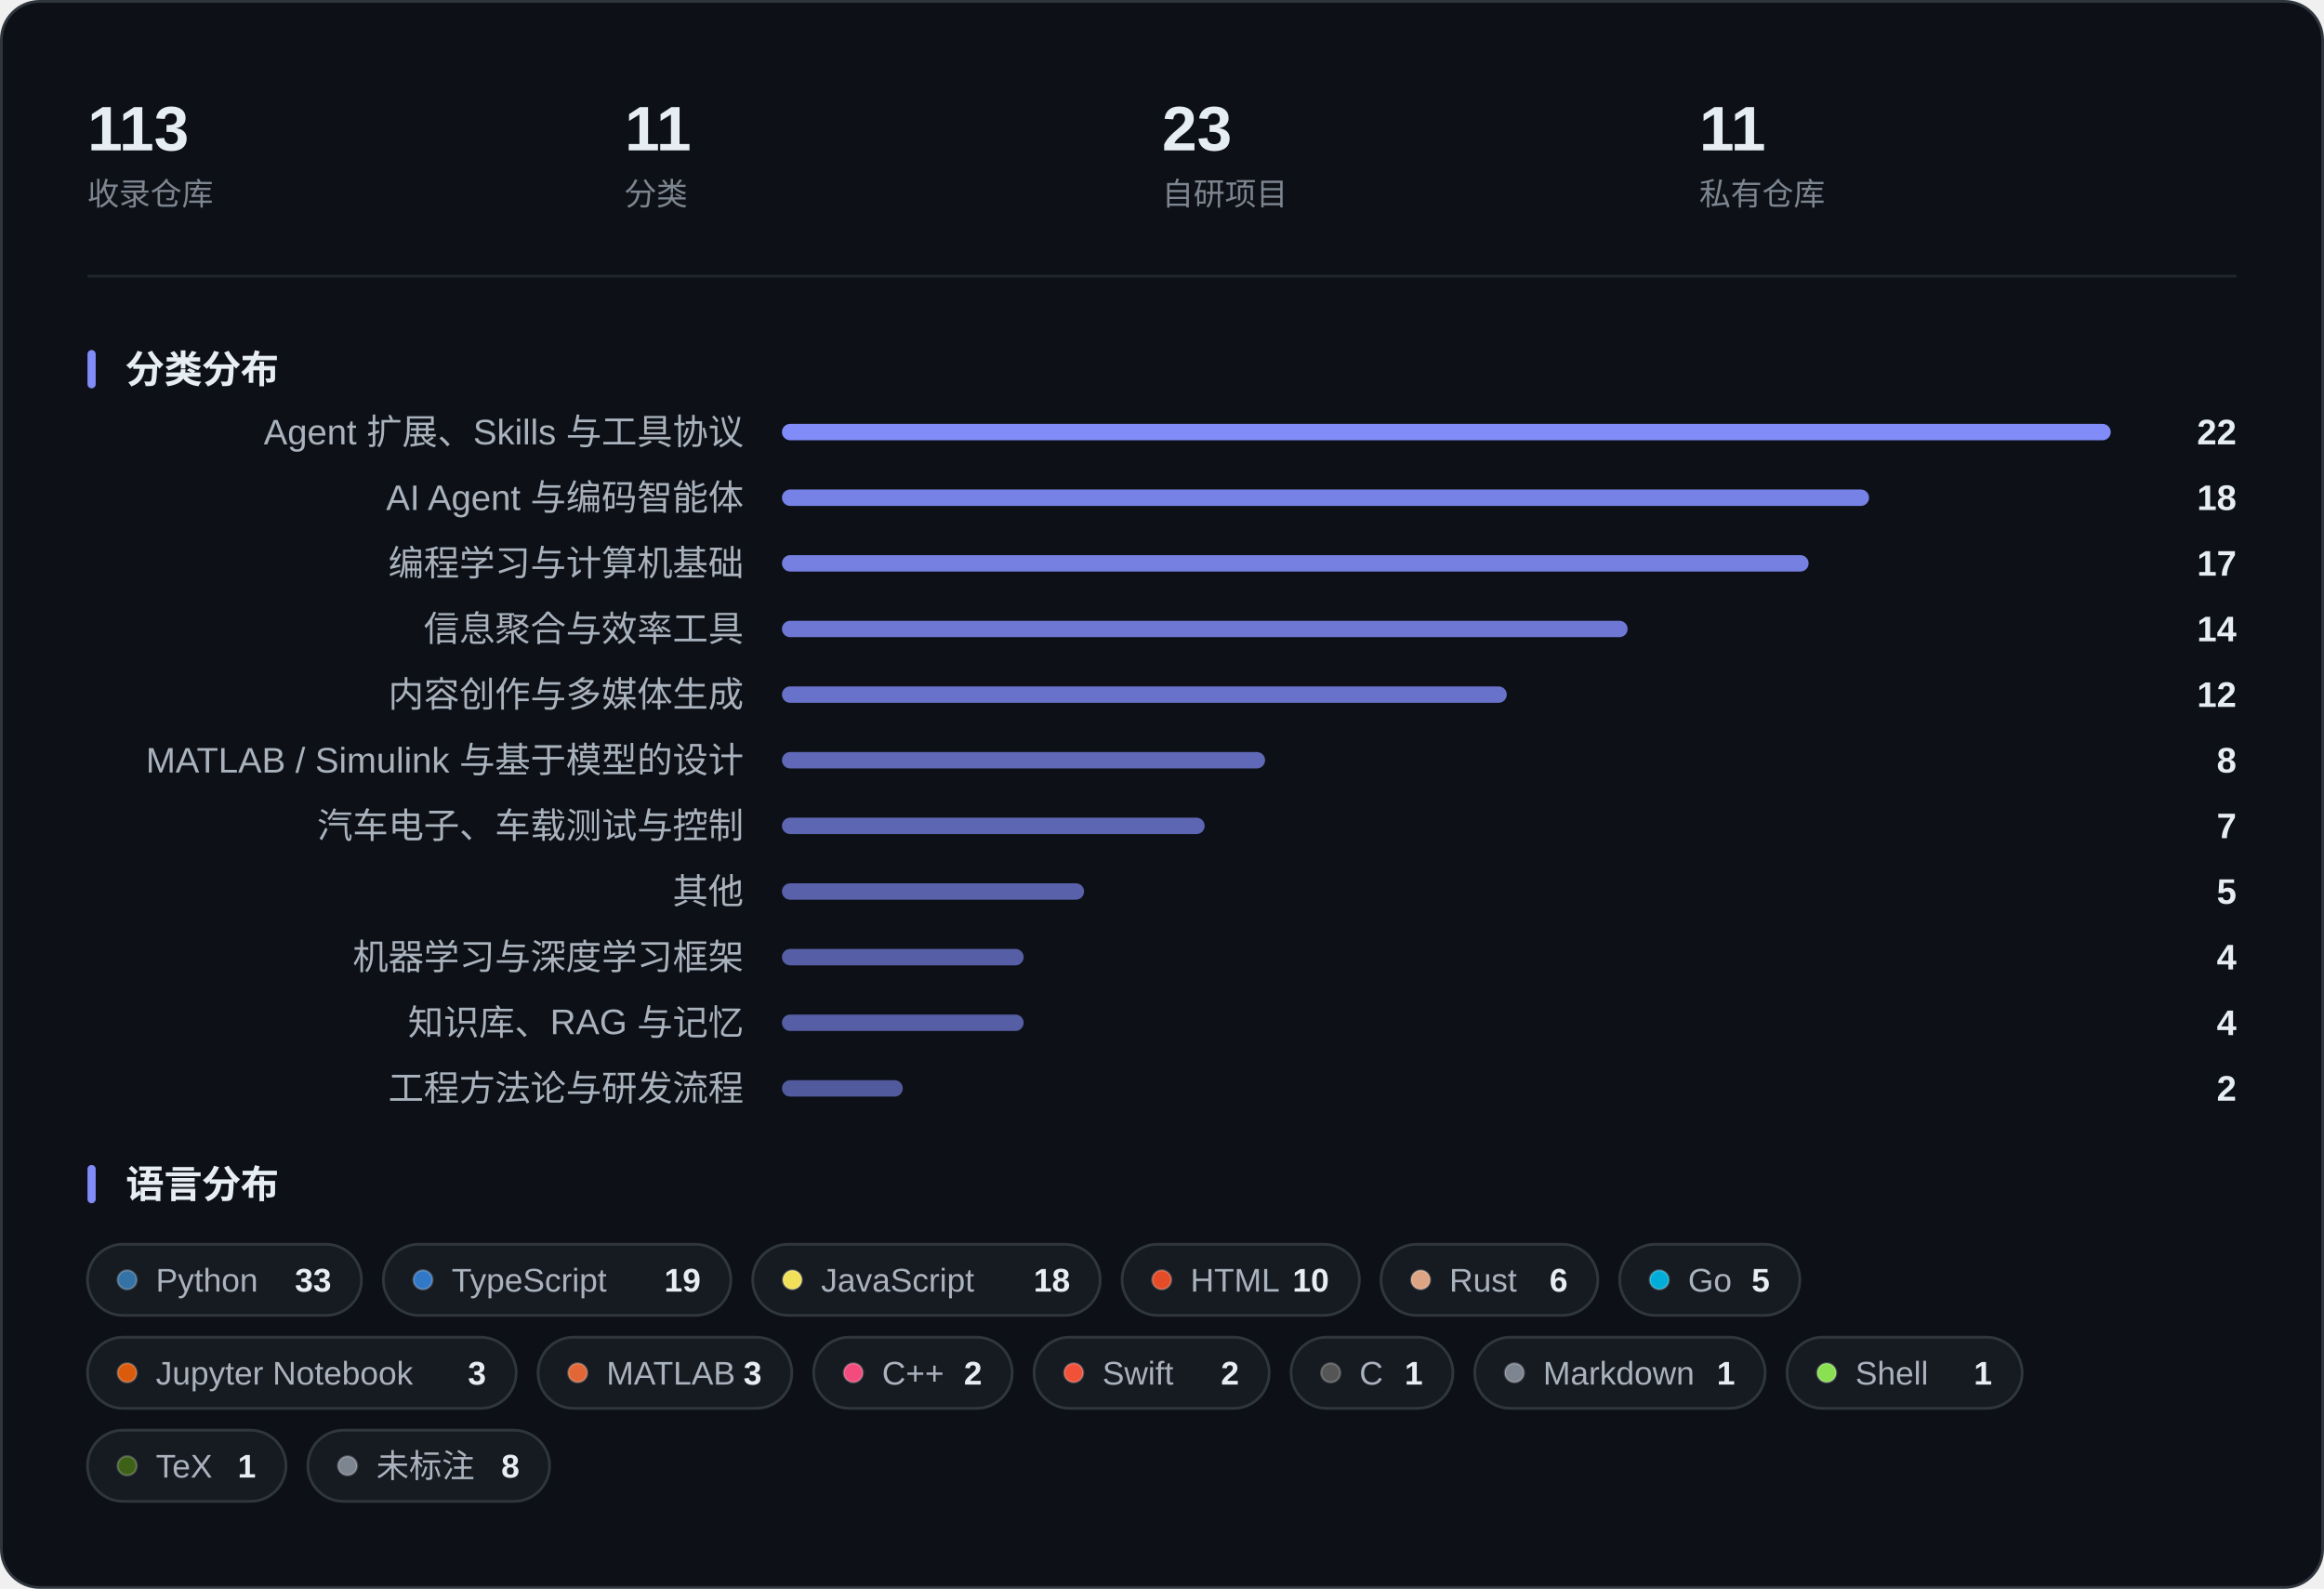
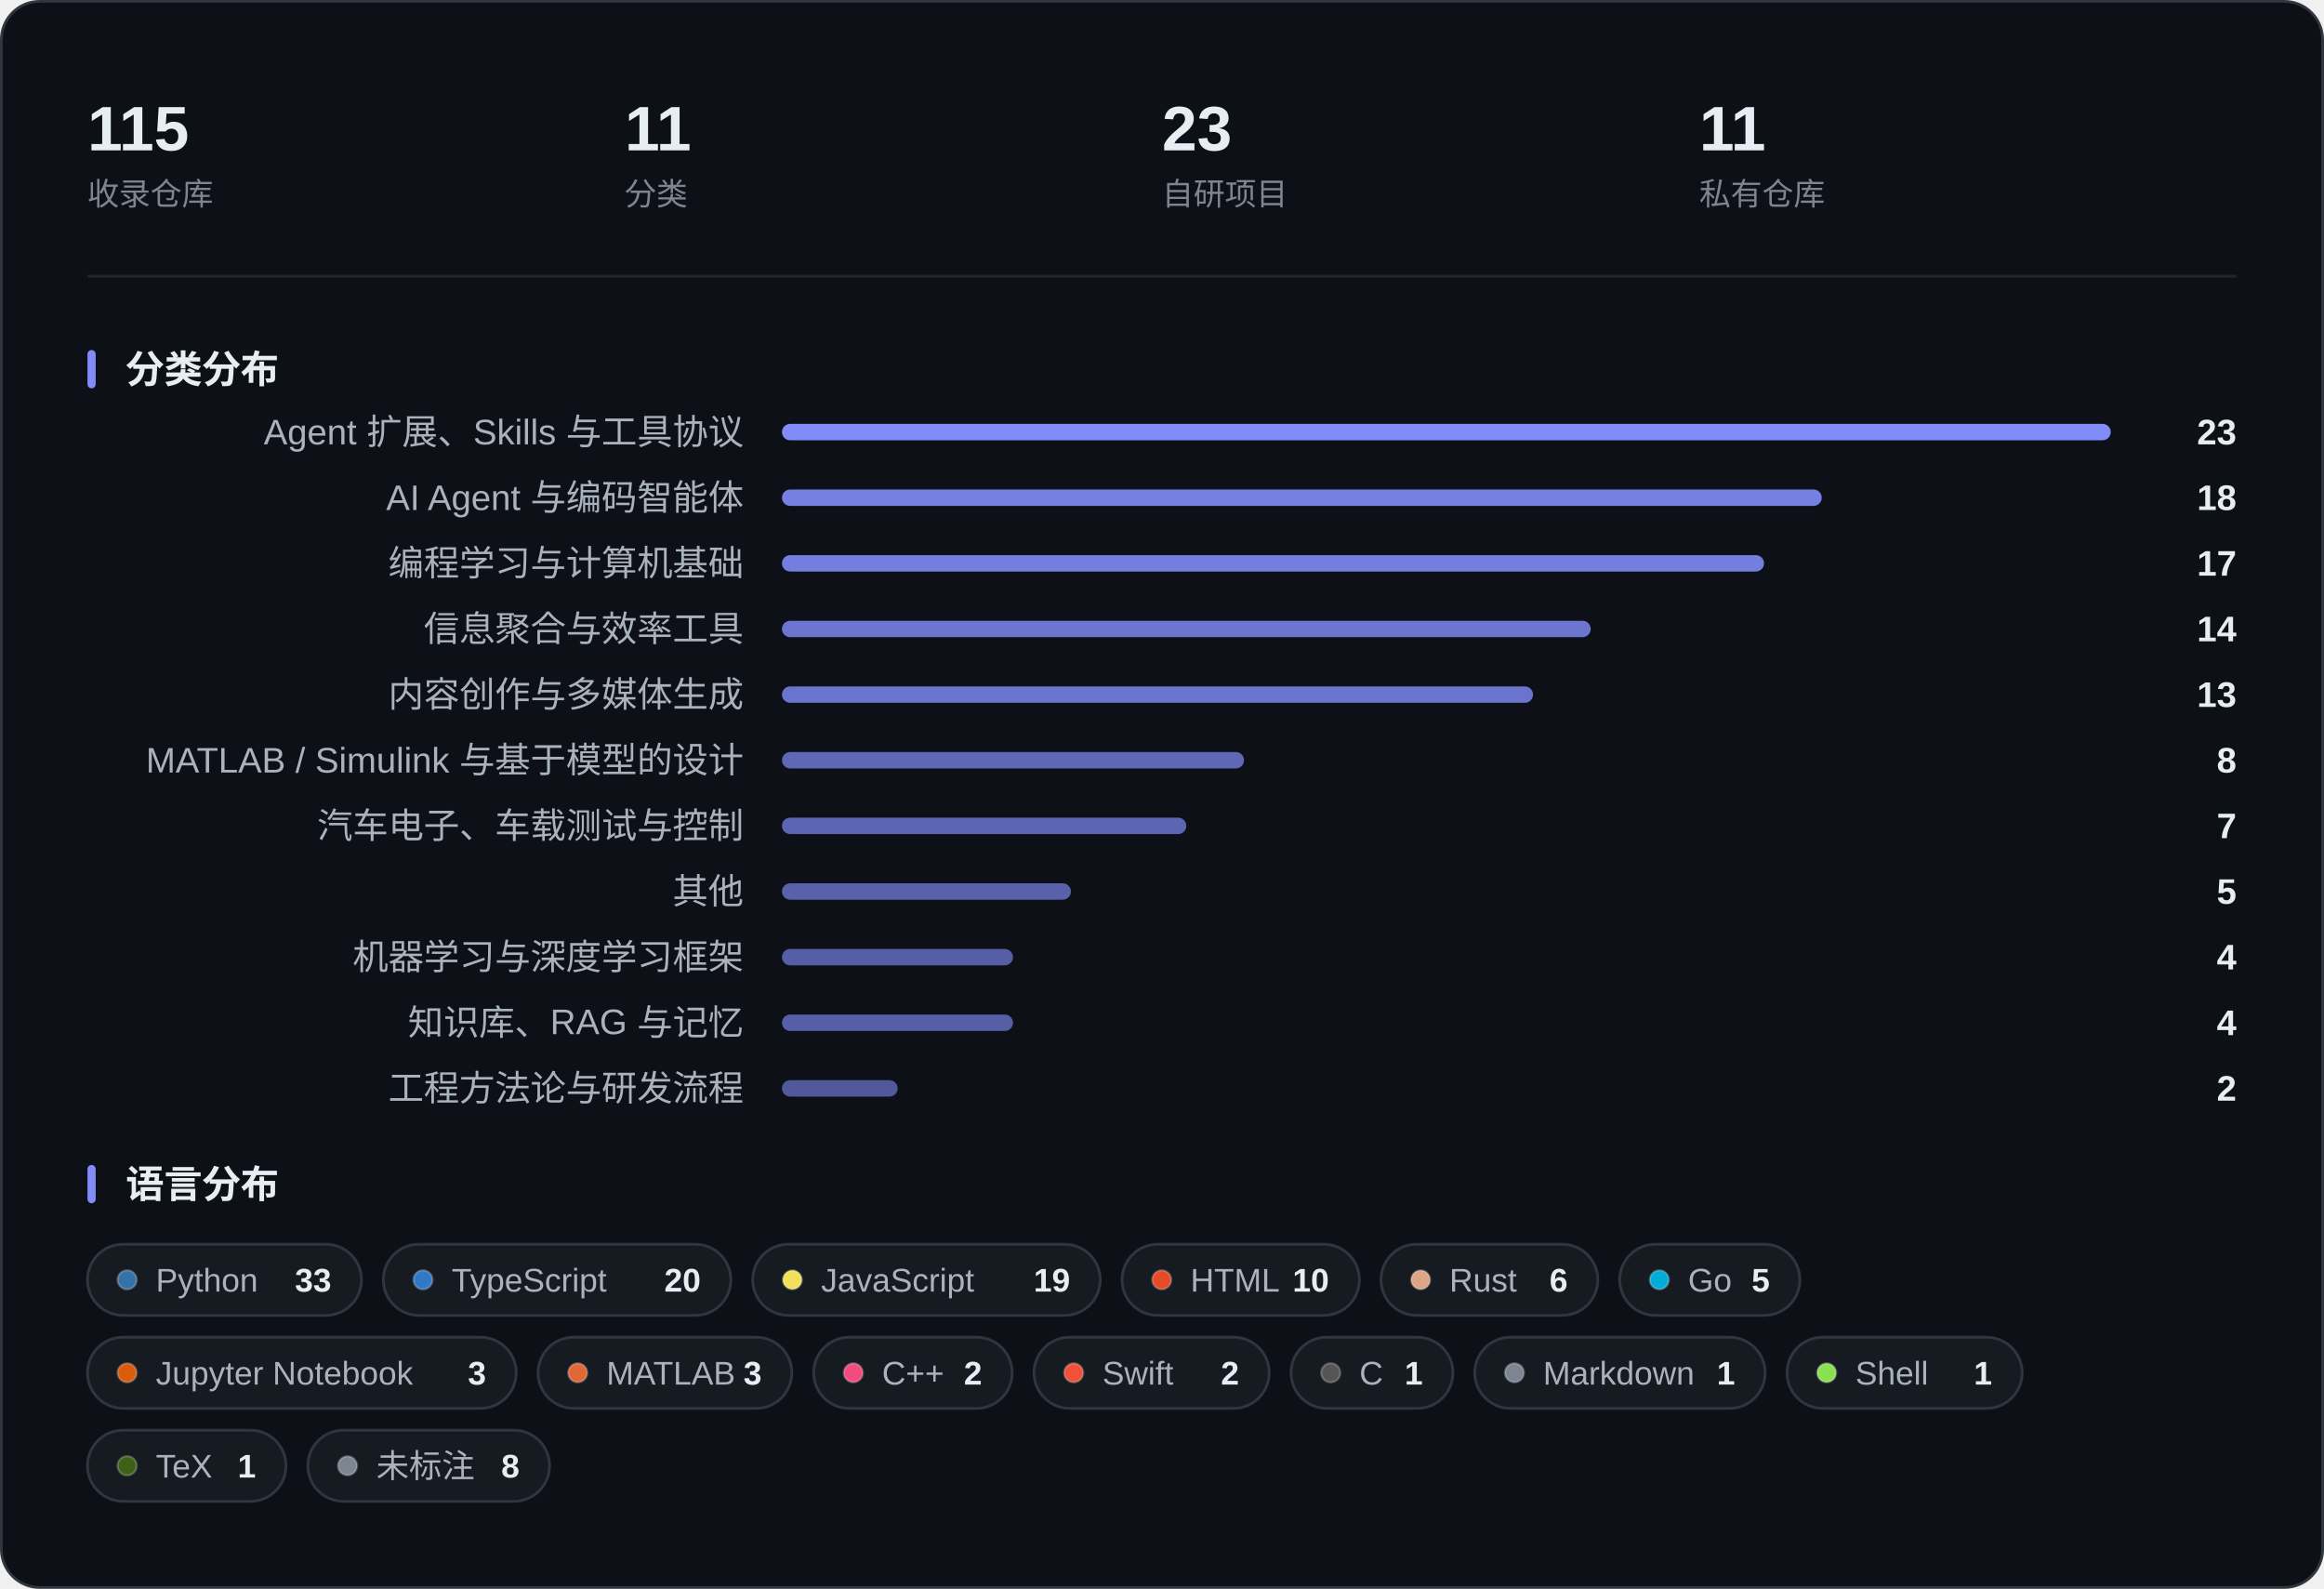
<svg xmlns="http://www.w3.org/2000/svg" width="850" height="581" viewBox="0 0 850 581" role="img" aria-label="收藏概览：指标、分类分布与语言分布">
  <rect x="0.5" y="0.5" width="849" height="580" rx="14" fill="#0D1117" stroke="#30363D" />
-   <text x="32.0" y="55.0" font-family="-apple-system, BlinkMacSystemFont, 'Segoe UI', 'PingFang SC', 'Hiragino Sans GB', 'Microsoft YaHei', 'Helvetica Neue', Arial, sans-serif" font-size="23" fill="#E6EDF3" font-weight="600">113</text>
+   <text x="32.0" y="55.0" font-family="-apple-system, BlinkMacSystemFont, 'Segoe UI', 'PingFang SC', 'Hiragino Sans GB', 'Microsoft YaHei', 'Helvetica Neue', Arial, sans-serif" font-size="23" fill="#E6EDF3" font-weight="600">115</text>
  <text x="32.0" y="75.0" font-family="-apple-system, BlinkMacSystemFont, 'Segoe UI', 'PingFang SC', 'Hiragino Sans GB', 'Microsoft YaHei', 'Helvetica Neue', Arial, sans-serif" font-size="11.5" fill="#7D8590">收录仓库</text>
  <text x="228.5" y="55.0" font-family="-apple-system, BlinkMacSystemFont, 'Segoe UI', 'PingFang SC', 'Hiragino Sans GB', 'Microsoft YaHei', 'Helvetica Neue', Arial, sans-serif" font-size="23" fill="#E6EDF3" font-weight="600">11</text>
  <text x="228.5" y="75.0" font-family="-apple-system, BlinkMacSystemFont, 'Segoe UI', 'PingFang SC', 'Hiragino Sans GB', 'Microsoft YaHei', 'Helvetica Neue', Arial, sans-serif" font-size="11.5" fill="#7D8590">分类</text>
  <text x="425.0" y="55.0" font-family="-apple-system, BlinkMacSystemFont, 'Segoe UI', 'PingFang SC', 'Hiragino Sans GB', 'Microsoft YaHei', 'Helvetica Neue', Arial, sans-serif" font-size="23" fill="#E6EDF3" font-weight="600">23</text>
  <text x="425.0" y="75.0" font-family="-apple-system, BlinkMacSystemFont, 'Segoe UI', 'PingFang SC', 'Hiragino Sans GB', 'Microsoft YaHei', 'Helvetica Neue', Arial, sans-serif" font-size="11.5" fill="#7D8590">自研项目</text>
  <text x="621.5" y="55.0" font-family="-apple-system, BlinkMacSystemFont, 'Segoe UI', 'PingFang SC', 'Hiragino Sans GB', 'Microsoft YaHei', 'Helvetica Neue', Arial, sans-serif" font-size="23" fill="#E6EDF3" font-weight="600">11</text>
  <text x="621.5" y="75.0" font-family="-apple-system, BlinkMacSystemFont, 'Segoe UI', 'PingFang SC', 'Hiragino Sans GB', 'Microsoft YaHei', 'Helvetica Neue', Arial, sans-serif" font-size="11.5" fill="#7D8590">私有仓库</text>
  <line x1="32" y1="101.0" x2="818" y2="101.0" stroke="#21262D" />
  <rect x="32" y="128.0" width="3" height="14" rx="1.5" fill="#818CF8" />
  <text x="46.0" y="140.0" font-family="-apple-system, BlinkMacSystemFont, 'Segoe UI', 'PingFang SC', 'Hiragino Sans GB', 'Microsoft YaHei', 'Helvetica Neue', Arial, sans-serif" font-size="14" fill="#E6EDF3" font-weight="600">分类分布</text>
  <text x="272.0" y="162.5" font-family="-apple-system, BlinkMacSystemFont, 'Segoe UI', 'PingFang SC', 'Hiragino Sans GB', 'Microsoft YaHei', 'Helvetica Neue', Arial, sans-serif" font-size="13" fill="#A9B2BD" text-anchor="end">Agent 扩展、Skills 与工具协议</text>
  <rect x="286.0" y="155.0" width="486.0" height="6" rx="3.0" fill="#818CF8" fill-opacity="1.000" />
-   <text x="818.0" y="162.5" font-family="-apple-system, BlinkMacSystemFont, 'Segoe UI', 'PingFang SC', 'Hiragino Sans GB', 'Microsoft YaHei', 'Helvetica Neue', Arial, sans-serif" font-size="13" fill="#E6EDF3" font-weight="600" text-anchor="end">22</text>
+   <text x="818.0" y="162.5" font-family="-apple-system, BlinkMacSystemFont, 'Segoe UI', 'PingFang SC', 'Hiragino Sans GB', 'Microsoft YaHei', 'Helvetica Neue', Arial, sans-serif" font-size="13" fill="#E6EDF3" font-weight="600" text-anchor="end">23</text>
  <text x="272.0" y="186.5" font-family="-apple-system, BlinkMacSystemFont, 'Segoe UI', 'PingFang SC', 'Hiragino Sans GB', 'Microsoft YaHei', 'Helvetica Neue', Arial, sans-serif" font-size="13" fill="#A9B2BD" text-anchor="end">AI Agent 与编码智能体</text>
-   <rect x="286.0" y="179.0" width="397.6" height="6" rx="3.0" fill="#818CF8" fill-opacity="0.918" />
+   <rect x="286.0" y="179.0" width="380.3" height="6" rx="3.0" fill="#818CF8" fill-opacity="0.902" />
  <text x="818.0" y="186.5" font-family="-apple-system, BlinkMacSystemFont, 'Segoe UI', 'PingFang SC', 'Hiragino Sans GB', 'Microsoft YaHei', 'Helvetica Neue', Arial, sans-serif" font-size="13" fill="#E6EDF3" font-weight="600" text-anchor="end">18</text>
  <text x="272.0" y="210.5" font-family="-apple-system, BlinkMacSystemFont, 'Segoe UI', 'PingFang SC', 'Hiragino Sans GB', 'Microsoft YaHei', 'Helvetica Neue', Arial, sans-serif" font-size="13" fill="#A9B2BD" text-anchor="end">编程学习与计算机基础</text>
-   <rect x="286.0" y="203.0" width="375.5" height="6" rx="3.0" fill="#818CF8" fill-opacity="0.898" />
+   <rect x="286.0" y="203.0" width="359.2" height="6" rx="3.0" fill="#818CF8" fill-opacity="0.883" />
  <text x="818.0" y="210.5" font-family="-apple-system, BlinkMacSystemFont, 'Segoe UI', 'PingFang SC', 'Hiragino Sans GB', 'Microsoft YaHei', 'Helvetica Neue', Arial, sans-serif" font-size="13" fill="#E6EDF3" font-weight="600" text-anchor="end">17</text>
  <text x="272.0" y="234.5" font-family="-apple-system, BlinkMacSystemFont, 'Segoe UI', 'PingFang SC', 'Hiragino Sans GB', 'Microsoft YaHei', 'Helvetica Neue', Arial, sans-serif" font-size="13" fill="#A9B2BD" text-anchor="end">信息聚合与效率工具</text>
-   <rect x="286.0" y="227.0" width="309.3" height="6" rx="3.0" fill="#818CF8" fill-opacity="0.836" />
+   <rect x="286.0" y="227.0" width="295.8" height="6" rx="3.0" fill="#818CF8" fill-opacity="0.824" />
  <text x="818.0" y="234.5" font-family="-apple-system, BlinkMacSystemFont, 'Segoe UI', 'PingFang SC', 'Hiragino Sans GB', 'Microsoft YaHei', 'Helvetica Neue', Arial, sans-serif" font-size="13" fill="#E6EDF3" font-weight="600" text-anchor="end">14</text>
  <text x="272.0" y="258.5" font-family="-apple-system, BlinkMacSystemFont, 'Segoe UI', 'PingFang SC', 'Hiragino Sans GB', 'Microsoft YaHei', 'Helvetica Neue', Arial, sans-serif" font-size="13" fill="#A9B2BD" text-anchor="end">内容创作与多媒体生成</text>
-   <rect x="286.0" y="251.0" width="265.1" height="6" rx="3.0" fill="#818CF8" fill-opacity="0.795" />
-   <text x="818.0" y="258.5" font-family="-apple-system, BlinkMacSystemFont, 'Segoe UI', 'PingFang SC', 'Hiragino Sans GB', 'Microsoft YaHei', 'Helvetica Neue', Arial, sans-serif" font-size="13" fill="#E6EDF3" font-weight="600" text-anchor="end">12</text>
+   <rect x="286.0" y="251.0" width="274.7" height="6" rx="3.0" fill="#818CF8" fill-opacity="0.804" />
+   <text x="818.0" y="258.5" font-family="-apple-system, BlinkMacSystemFont, 'Segoe UI', 'PingFang SC', 'Hiragino Sans GB', 'Microsoft YaHei', 'Helvetica Neue', Arial, sans-serif" font-size="13" fill="#E6EDF3" font-weight="600" text-anchor="end">13</text>
  <text x="272.0" y="282.5" font-family="-apple-system, BlinkMacSystemFont, 'Segoe UI', 'PingFang SC', 'Hiragino Sans GB', 'Microsoft YaHei', 'Helvetica Neue', Arial, sans-serif" font-size="13" fill="#A9B2BD" text-anchor="end">MATLAB / Simulink 与基于模型的设计</text>
-   <rect x="286.0" y="275.0" width="176.7" height="6" rx="3.0" fill="#818CF8" fill-opacity="0.714" />
+   <rect x="286.0" y="275.0" width="169.0" height="6" rx="3.0" fill="#818CF8" fill-opacity="0.707" />
  <text x="818.0" y="282.5" font-family="-apple-system, BlinkMacSystemFont, 'Segoe UI', 'PingFang SC', 'Hiragino Sans GB', 'Microsoft YaHei', 'Helvetica Neue', Arial, sans-serif" font-size="13" fill="#E6EDF3" font-weight="600" text-anchor="end">8</text>
  <text x="272.0" y="306.5" font-family="-apple-system, BlinkMacSystemFont, 'Segoe UI', 'PingFang SC', 'Hiragino Sans GB', 'Microsoft YaHei', 'Helvetica Neue', Arial, sans-serif" font-size="13" fill="#A9B2BD" text-anchor="end">汽车电子、车载测试与控制</text>
-   <rect x="286.0" y="299.0" width="154.6" height="6" rx="3.0" fill="#818CF8" fill-opacity="0.693" />
+   <rect x="286.0" y="299.0" width="147.9" height="6" rx="3.0" fill="#818CF8" fill-opacity="0.687" />
  <text x="818.0" y="306.5" font-family="-apple-system, BlinkMacSystemFont, 'Segoe UI', 'PingFang SC', 'Hiragino Sans GB', 'Microsoft YaHei', 'Helvetica Neue', Arial, sans-serif" font-size="13" fill="#E6EDF3" font-weight="600" text-anchor="end">7</text>
  <text x="272.0" y="330.5" font-family="-apple-system, BlinkMacSystemFont, 'Segoe UI', 'PingFang SC', 'Hiragino Sans GB', 'Microsoft YaHei', 'Helvetica Neue', Arial, sans-serif" font-size="13" fill="#A9B2BD" text-anchor="end">其他</text>
-   <rect x="286.0" y="323.0" width="110.5" height="6" rx="3.0" fill="#818CF8" fill-opacity="0.652" />
+   <rect x="286.0" y="323.0" width="105.7" height="6" rx="3.0" fill="#818CF8" fill-opacity="0.648" />
  <text x="818.0" y="330.5" font-family="-apple-system, BlinkMacSystemFont, 'Segoe UI', 'PingFang SC', 'Hiragino Sans GB', 'Microsoft YaHei', 'Helvetica Neue', Arial, sans-serif" font-size="13" fill="#E6EDF3" font-weight="600" text-anchor="end">5</text>
  <text x="272.0" y="354.5" font-family="-apple-system, BlinkMacSystemFont, 'Segoe UI', 'PingFang SC', 'Hiragino Sans GB', 'Microsoft YaHei', 'Helvetica Neue', Arial, sans-serif" font-size="13" fill="#A9B2BD" text-anchor="end">机器学习与深度学习框架</text>
-   <rect x="286.0" y="347.0" width="88.4" height="6" rx="3.0" fill="#818CF8" fill-opacity="0.632" />
+   <rect x="286.0" y="347.0" width="84.5" height="6" rx="3.0" fill="#818CF8" fill-opacity="0.628" />
  <text x="818.0" y="354.5" font-family="-apple-system, BlinkMacSystemFont, 'Segoe UI', 'PingFang SC', 'Hiragino Sans GB', 'Microsoft YaHei', 'Helvetica Neue', Arial, sans-serif" font-size="13" fill="#E6EDF3" font-weight="600" text-anchor="end">4</text>
  <text x="272.0" y="378.5" font-family="-apple-system, BlinkMacSystemFont, 'Segoe UI', 'PingFang SC', 'Hiragino Sans GB', 'Microsoft YaHei', 'Helvetica Neue', Arial, sans-serif" font-size="13" fill="#A9B2BD" text-anchor="end">知识库、RAG 与记忆</text>
-   <rect x="286.0" y="371.0" width="88.4" height="6" rx="3.0" fill="#818CF8" fill-opacity="0.632" />
+   <rect x="286.0" y="371.0" width="84.5" height="6" rx="3.0" fill="#818CF8" fill-opacity="0.628" />
  <text x="818.0" y="378.5" font-family="-apple-system, BlinkMacSystemFont, 'Segoe UI', 'PingFang SC', 'Hiragino Sans GB', 'Microsoft YaHei', 'Helvetica Neue', Arial, sans-serif" font-size="13" fill="#E6EDF3" font-weight="600" text-anchor="end">4</text>
  <text x="272.0" y="402.5" font-family="-apple-system, BlinkMacSystemFont, 'Segoe UI', 'PingFang SC', 'Hiragino Sans GB', 'Microsoft YaHei', 'Helvetica Neue', Arial, sans-serif" font-size="13" fill="#A9B2BD" text-anchor="end">工程方法论与研发流程</text>
-   <rect x="286.0" y="395.0" width="44.2" height="6" rx="3.0" fill="#818CF8" fill-opacity="0.591" />
+   <rect x="286.0" y="395.0" width="42.3" height="6" rx="3.0" fill="#818CF8" fill-opacity="0.589" />
  <text x="818.0" y="402.5" font-family="-apple-system, BlinkMacSystemFont, 'Segoe UI', 'PingFang SC', 'Hiragino Sans GB', 'Microsoft YaHei', 'Helvetica Neue', Arial, sans-serif" font-size="13" fill="#E6EDF3" font-weight="600" text-anchor="end">2</text>
  <rect x="32" y="426.0" width="3" height="14" rx="1.5" fill="#818CF8" />
  <text x="46.0" y="438.0" font-family="-apple-system, BlinkMacSystemFont, 'Segoe UI', 'PingFang SC', 'Hiragino Sans GB', 'Microsoft YaHei', 'Helvetica Neue', Arial, sans-serif" font-size="14" fill="#E6EDF3" font-weight="600">语言分布</text>
  <rect x="32.0" y="455.0" width="100.2" height="26" rx="13.0" fill="#161B22" stroke="#30363D" />
  <circle cx="46.5" cy="468.0" r="3.5" fill="#3572A5" stroke="#FFFFFF" stroke-opacity="0.22" stroke-width="0.8" />
  <text x="57.0" y="472.3" font-family="-apple-system, BlinkMacSystemFont, 'Segoe UI', 'PingFang SC', 'Hiragino Sans GB', 'Microsoft YaHei', 'Helvetica Neue', Arial, sans-serif" font-size="12" fill="#A9B2BD">Python</text>
  <text x="121.2" y="472.3" font-family="-apple-system, BlinkMacSystemFont, 'Segoe UI', 'PingFang SC', 'Hiragino Sans GB', 'Microsoft YaHei', 'Helvetica Neue', Arial, sans-serif" font-size="12" fill="#E6EDF3" font-weight="600" text-anchor="end">33</text>
  <rect x="140.2" y="455.0" width="127.1" height="26" rx="13.0" fill="#161B22" stroke="#30363D" />
  <circle cx="154.7" cy="468.0" r="3.5" fill="#3178C6" stroke="#FFFFFF" stroke-opacity="0.22" stroke-width="0.8" />
  <text x="165.2" y="472.3" font-family="-apple-system, BlinkMacSystemFont, 'Segoe UI', 'PingFang SC', 'Hiragino Sans GB', 'Microsoft YaHei', 'Helvetica Neue', Arial, sans-serif" font-size="12" fill="#A9B2BD">TypeScript</text>
-   <text x="256.3" y="472.3" font-family="-apple-system, BlinkMacSystemFont, 'Segoe UI', 'PingFang SC', 'Hiragino Sans GB', 'Microsoft YaHei', 'Helvetica Neue', Arial, sans-serif" font-size="12" fill="#E6EDF3" font-weight="600" text-anchor="end">19</text>
+   <text x="256.3" y="472.3" font-family="-apple-system, BlinkMacSystemFont, 'Segoe UI', 'PingFang SC', 'Hiragino Sans GB', 'Microsoft YaHei', 'Helvetica Neue', Arial, sans-serif" font-size="12" fill="#E6EDF3" font-weight="600" text-anchor="end">20</text>
  <rect x="275.3" y="455.0" width="127.1" height="26" rx="13.0" fill="#161B22" stroke="#30363D" />
  <circle cx="289.8" cy="468.0" r="3.5" fill="#F1E05A" stroke="#FFFFFF" stroke-opacity="0.22" stroke-width="0.8" />
  <text x="300.3" y="472.3" font-family="-apple-system, BlinkMacSystemFont, 'Segoe UI', 'PingFang SC', 'Hiragino Sans GB', 'Microsoft YaHei', 'Helvetica Neue', Arial, sans-serif" font-size="12" fill="#A9B2BD">JavaScript</text>
-   <text x="391.4" y="472.3" font-family="-apple-system, BlinkMacSystemFont, 'Segoe UI', 'PingFang SC', 'Hiragino Sans GB', 'Microsoft YaHei', 'Helvetica Neue', Arial, sans-serif" font-size="12" fill="#E6EDF3" font-weight="600" text-anchor="end">18</text>
+   <text x="391.4" y="472.3" font-family="-apple-system, BlinkMacSystemFont, 'Segoe UI', 'PingFang SC', 'Hiragino Sans GB', 'Microsoft YaHei', 'Helvetica Neue', Arial, sans-serif" font-size="12" fill="#E6EDF3" font-weight="600" text-anchor="end">19</text>
  <rect x="410.4" y="455.0" width="86.8" height="26" rx="13.0" fill="#161B22" stroke="#30363D" />
  <circle cx="424.9" cy="468.0" r="3.5" fill="#E34C26" stroke="#FFFFFF" stroke-opacity="0.22" stroke-width="0.8" />
  <text x="435.4" y="472.3" font-family="-apple-system, BlinkMacSystemFont, 'Segoe UI', 'PingFang SC', 'Hiragino Sans GB', 'Microsoft YaHei', 'Helvetica Neue', Arial, sans-serif" font-size="12" fill="#A9B2BD">HTML</text>
  <text x="486.1" y="472.3" font-family="-apple-system, BlinkMacSystemFont, 'Segoe UI', 'PingFang SC', 'Hiragino Sans GB', 'Microsoft YaHei', 'Helvetica Neue', Arial, sans-serif" font-size="12" fill="#E6EDF3" font-weight="600" text-anchor="end">10</text>
  <rect x="505.1" y="455.0" width="79.3" height="26" rx="13.0" fill="#161B22" stroke="#30363D" />
  <circle cx="519.6" cy="468.0" r="3.5" fill="#DEA584" stroke="#FFFFFF" stroke-opacity="0.22" stroke-width="0.8" />
  <text x="530.1" y="472.3" font-family="-apple-system, BlinkMacSystemFont, 'Segoe UI', 'PingFang SC', 'Hiragino Sans GB', 'Microsoft YaHei', 'Helvetica Neue', Arial, sans-serif" font-size="12" fill="#A9B2BD">Rust</text>
  <text x="573.4" y="472.3" font-family="-apple-system, BlinkMacSystemFont, 'Segoe UI', 'PingFang SC', 'Hiragino Sans GB', 'Microsoft YaHei', 'Helvetica Neue', Arial, sans-serif" font-size="12" fill="#E6EDF3" font-weight="600" text-anchor="end">6</text>
  <rect x="592.4" y="455.0" width="65.9" height="26" rx="13.0" fill="#161B22" stroke="#30363D" />
  <circle cx="606.9" cy="468.0" r="3.5" fill="#00ADD8" stroke="#FFFFFF" stroke-opacity="0.22" stroke-width="0.8" />
  <text x="617.4" y="472.3" font-family="-apple-system, BlinkMacSystemFont, 'Segoe UI', 'PingFang SC', 'Hiragino Sans GB', 'Microsoft YaHei', 'Helvetica Neue', Arial, sans-serif" font-size="12" fill="#A9B2BD">Go</text>
  <text x="647.3" y="472.3" font-family="-apple-system, BlinkMacSystemFont, 'Segoe UI', 'PingFang SC', 'Hiragino Sans GB', 'Microsoft YaHei', 'Helvetica Neue', Arial, sans-serif" font-size="12" fill="#E6EDF3" font-weight="600" text-anchor="end">5</text>
  <rect x="32.0" y="489.0" width="156.8" height="26" rx="13.0" fill="#161B22" stroke="#30363D" />
  <circle cx="46.5" cy="502.0" r="3.5" fill="#DA5B0B" stroke="#FFFFFF" stroke-opacity="0.22" stroke-width="0.8" />
  <text x="57.0" y="506.3" font-family="-apple-system, BlinkMacSystemFont, 'Segoe UI', 'PingFang SC', 'Hiragino Sans GB', 'Microsoft YaHei', 'Helvetica Neue', Arial, sans-serif" font-size="12" fill="#A9B2BD">Jupyter Notebook</text>
  <text x="177.8" y="506.3" font-family="-apple-system, BlinkMacSystemFont, 'Segoe UI', 'PingFang SC', 'Hiragino Sans GB', 'Microsoft YaHei', 'Helvetica Neue', Arial, sans-serif" font-size="12" fill="#E6EDF3" font-weight="600" text-anchor="end">3</text>
  <rect x="196.8" y="489.0" width="92.8" height="26" rx="13.0" fill="#161B22" stroke="#30363D" />
  <circle cx="211.3" cy="502.0" r="3.5" fill="#E16737" stroke="#FFFFFF" stroke-opacity="0.22" stroke-width="0.8" />
  <text x="221.8" y="506.3" font-family="-apple-system, BlinkMacSystemFont, 'Segoe UI', 'PingFang SC', 'Hiragino Sans GB', 'Microsoft YaHei', 'Helvetica Neue', Arial, sans-serif" font-size="12" fill="#A9B2BD">MATLAB</text>
  <text x="278.6" y="506.3" font-family="-apple-system, BlinkMacSystemFont, 'Segoe UI', 'PingFang SC', 'Hiragino Sans GB', 'Microsoft YaHei', 'Helvetica Neue', Arial, sans-serif" font-size="12" fill="#E6EDF3" font-weight="600" text-anchor="end">3</text>
  <rect x="297.6" y="489.0" width="72.6" height="26" rx="13.0" fill="#161B22" stroke="#30363D" />
  <circle cx="312.1" cy="502.0" r="3.5" fill="#F34B7D" stroke="#FFFFFF" stroke-opacity="0.22" stroke-width="0.8" />
  <text x="322.6" y="506.3" font-family="-apple-system, BlinkMacSystemFont, 'Segoe UI', 'PingFang SC', 'Hiragino Sans GB', 'Microsoft YaHei', 'Helvetica Neue', Arial, sans-serif" font-size="12" fill="#A9B2BD">C++</text>
  <text x="359.2" y="506.3" font-family="-apple-system, BlinkMacSystemFont, 'Segoe UI', 'PingFang SC', 'Hiragino Sans GB', 'Microsoft YaHei', 'Helvetica Neue', Arial, sans-serif" font-size="12" fill="#E6EDF3" font-weight="600" text-anchor="end">2</text>
  <rect x="378.2" y="489.0" width="86.0" height="26" rx="13.0" fill="#161B22" stroke="#30363D" />
  <circle cx="392.7" cy="502.0" r="3.5" fill="#F05138" stroke="#FFFFFF" stroke-opacity="0.22" stroke-width="0.8" />
  <text x="403.2" y="506.3" font-family="-apple-system, BlinkMacSystemFont, 'Segoe UI', 'PingFang SC', 'Hiragino Sans GB', 'Microsoft YaHei', 'Helvetica Neue', Arial, sans-serif" font-size="12" fill="#A9B2BD">Swift</text>
  <text x="453.2" y="506.3" font-family="-apple-system, BlinkMacSystemFont, 'Segoe UI', 'PingFang SC', 'Hiragino Sans GB', 'Microsoft YaHei', 'Helvetica Neue', Arial, sans-serif" font-size="12" fill="#E6EDF3" font-weight="600" text-anchor="end">2</text>
  <rect x="472.2" y="489.0" width="59.2" height="26" rx="13.0" fill="#161B22" stroke="#30363D" />
  <circle cx="486.7" cy="502.0" r="3.5" fill="#555555" stroke="#FFFFFF" stroke-opacity="0.22" stroke-width="0.8" />
  <text x="497.2" y="506.3" font-family="-apple-system, BlinkMacSystemFont, 'Segoe UI', 'PingFang SC', 'Hiragino Sans GB', 'Microsoft YaHei', 'Helvetica Neue', Arial, sans-serif" font-size="12" fill="#A9B2BD">C</text>
  <text x="520.4" y="506.3" font-family="-apple-system, BlinkMacSystemFont, 'Segoe UI', 'PingFang SC', 'Hiragino Sans GB', 'Microsoft YaHei', 'Helvetica Neue', Arial, sans-serif" font-size="12" fill="#E6EDF3" font-weight="600" text-anchor="end">1</text>
  <rect x="539.4" y="489.0" width="106.2" height="26" rx="13.0" fill="#161B22" stroke="#30363D" />
  <circle cx="553.9" cy="502.0" r="3.5" fill="#7D8590" stroke="#FFFFFF" stroke-opacity="0.22" stroke-width="0.8" />
  <text x="564.4" y="506.3" font-family="-apple-system, BlinkMacSystemFont, 'Segoe UI', 'PingFang SC', 'Hiragino Sans GB', 'Microsoft YaHei', 'Helvetica Neue', Arial, sans-serif" font-size="12" fill="#A9B2BD">Markdown</text>
  <text x="634.6" y="506.3" font-family="-apple-system, BlinkMacSystemFont, 'Segoe UI', 'PingFang SC', 'Hiragino Sans GB', 'Microsoft YaHei', 'Helvetica Neue', Arial, sans-serif" font-size="12" fill="#E6EDF3" font-weight="600" text-anchor="end">1</text>
  <rect x="653.6" y="489.0" width="86.0" height="26" rx="13.0" fill="#161B22" stroke="#30363D" />
  <circle cx="668.1" cy="502.0" r="3.5" fill="#89E051" stroke="#FFFFFF" stroke-opacity="0.22" stroke-width="0.8" />
  <text x="678.6" y="506.3" font-family="-apple-system, BlinkMacSystemFont, 'Segoe UI', 'PingFang SC', 'Hiragino Sans GB', 'Microsoft YaHei', 'Helvetica Neue', Arial, sans-serif" font-size="12" fill="#A9B2BD">Shell</text>
  <text x="728.6" y="506.3" font-family="-apple-system, BlinkMacSystemFont, 'Segoe UI', 'PingFang SC', 'Hiragino Sans GB', 'Microsoft YaHei', 'Helvetica Neue', Arial, sans-serif" font-size="12" fill="#E6EDF3" font-weight="600" text-anchor="end">1</text>
  <rect x="32.0" y="523.0" width="72.6" height="26" rx="13.0" fill="#161B22" stroke="#30363D" />
  <circle cx="46.5" cy="536.0" r="3.5" fill="#3D6117" stroke="#FFFFFF" stroke-opacity="0.22" stroke-width="0.8" />
  <text x="57.0" y="540.3" font-family="-apple-system, BlinkMacSystemFont, 'Segoe UI', 'PingFang SC', 'Hiragino Sans GB', 'Microsoft YaHei', 'Helvetica Neue', Arial, sans-serif" font-size="12" fill="#A9B2BD">TeX</text>
  <text x="93.6" y="540.3" font-family="-apple-system, BlinkMacSystemFont, 'Segoe UI', 'PingFang SC', 'Hiragino Sans GB', 'Microsoft YaHei', 'Helvetica Neue', Arial, sans-serif" font-size="12" fill="#E6EDF3" font-weight="600" text-anchor="end">1</text>
  <rect x="112.6" y="523.0" width="88.4" height="26" rx="13.0" fill="#161B22" stroke="#30363D" />
  <circle cx="127.1" cy="536.0" r="3.5" fill="#7D8590" stroke="#FFFFFF" stroke-opacity="0.22" stroke-width="0.8" />
  <text x="137.6" y="540.3" font-family="-apple-system, BlinkMacSystemFont, 'Segoe UI', 'PingFang SC', 'Hiragino Sans GB', 'Microsoft YaHei', 'Helvetica Neue', Arial, sans-serif" font-size="12" fill="#A9B2BD">未标注</text>
  <text x="190.0" y="540.3" font-family="-apple-system, BlinkMacSystemFont, 'Segoe UI', 'PingFang SC', 'Hiragino Sans GB', 'Microsoft YaHei', 'Helvetica Neue', Arial, sans-serif" font-size="12" fill="#E6EDF3" font-weight="600" text-anchor="end">8</text>
</svg>
